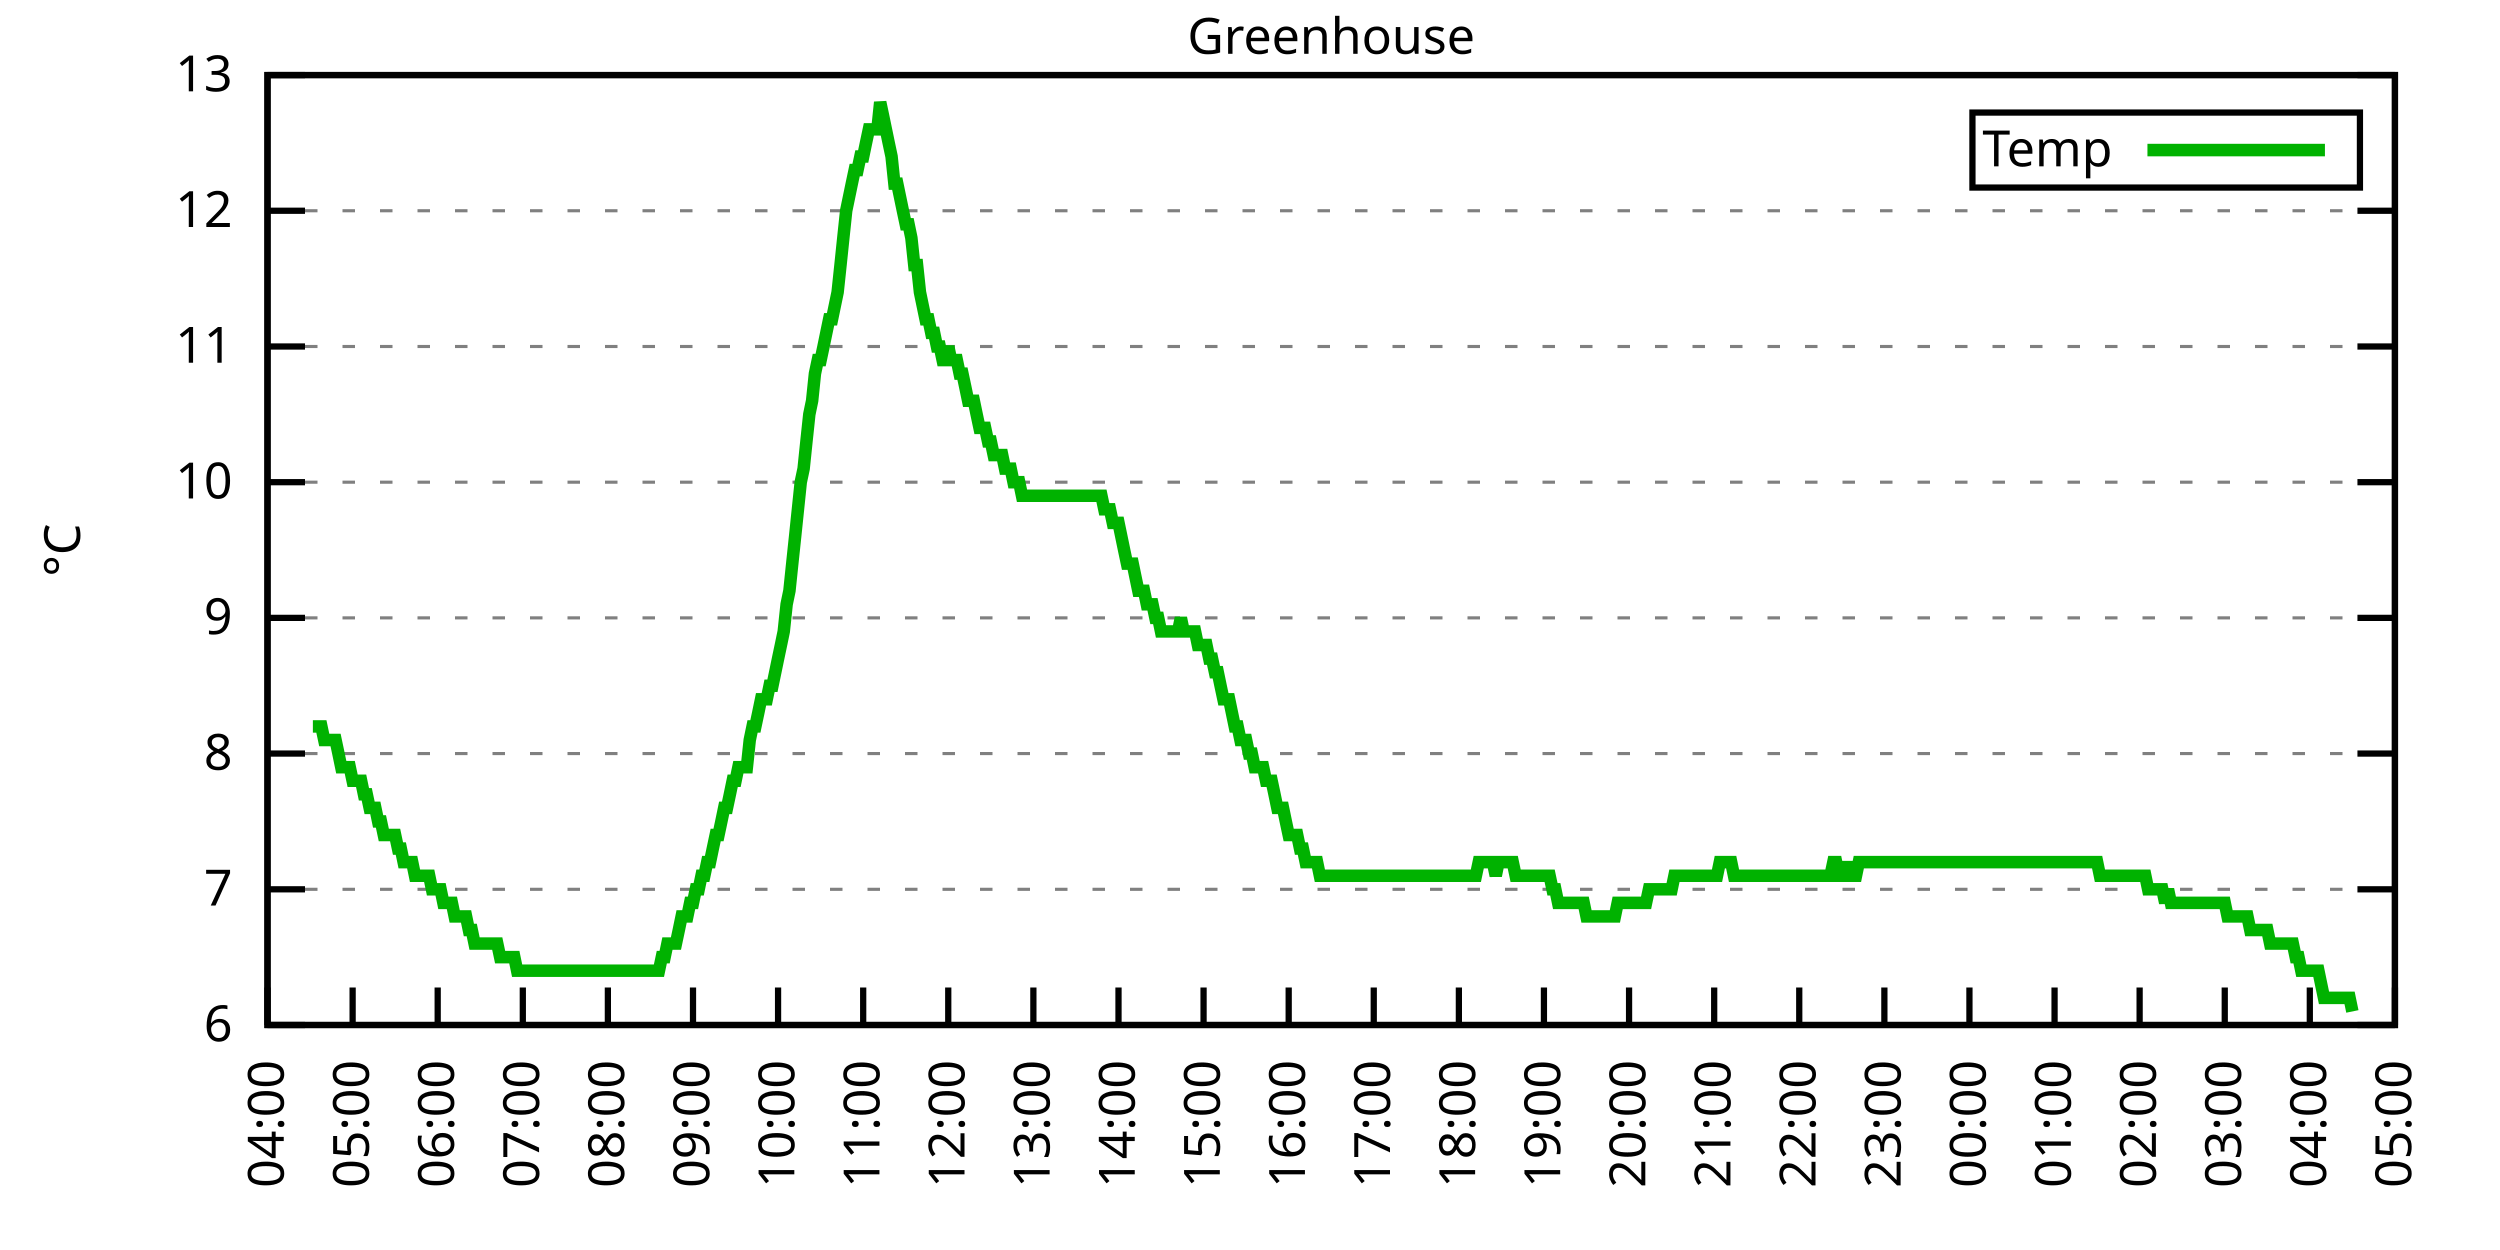
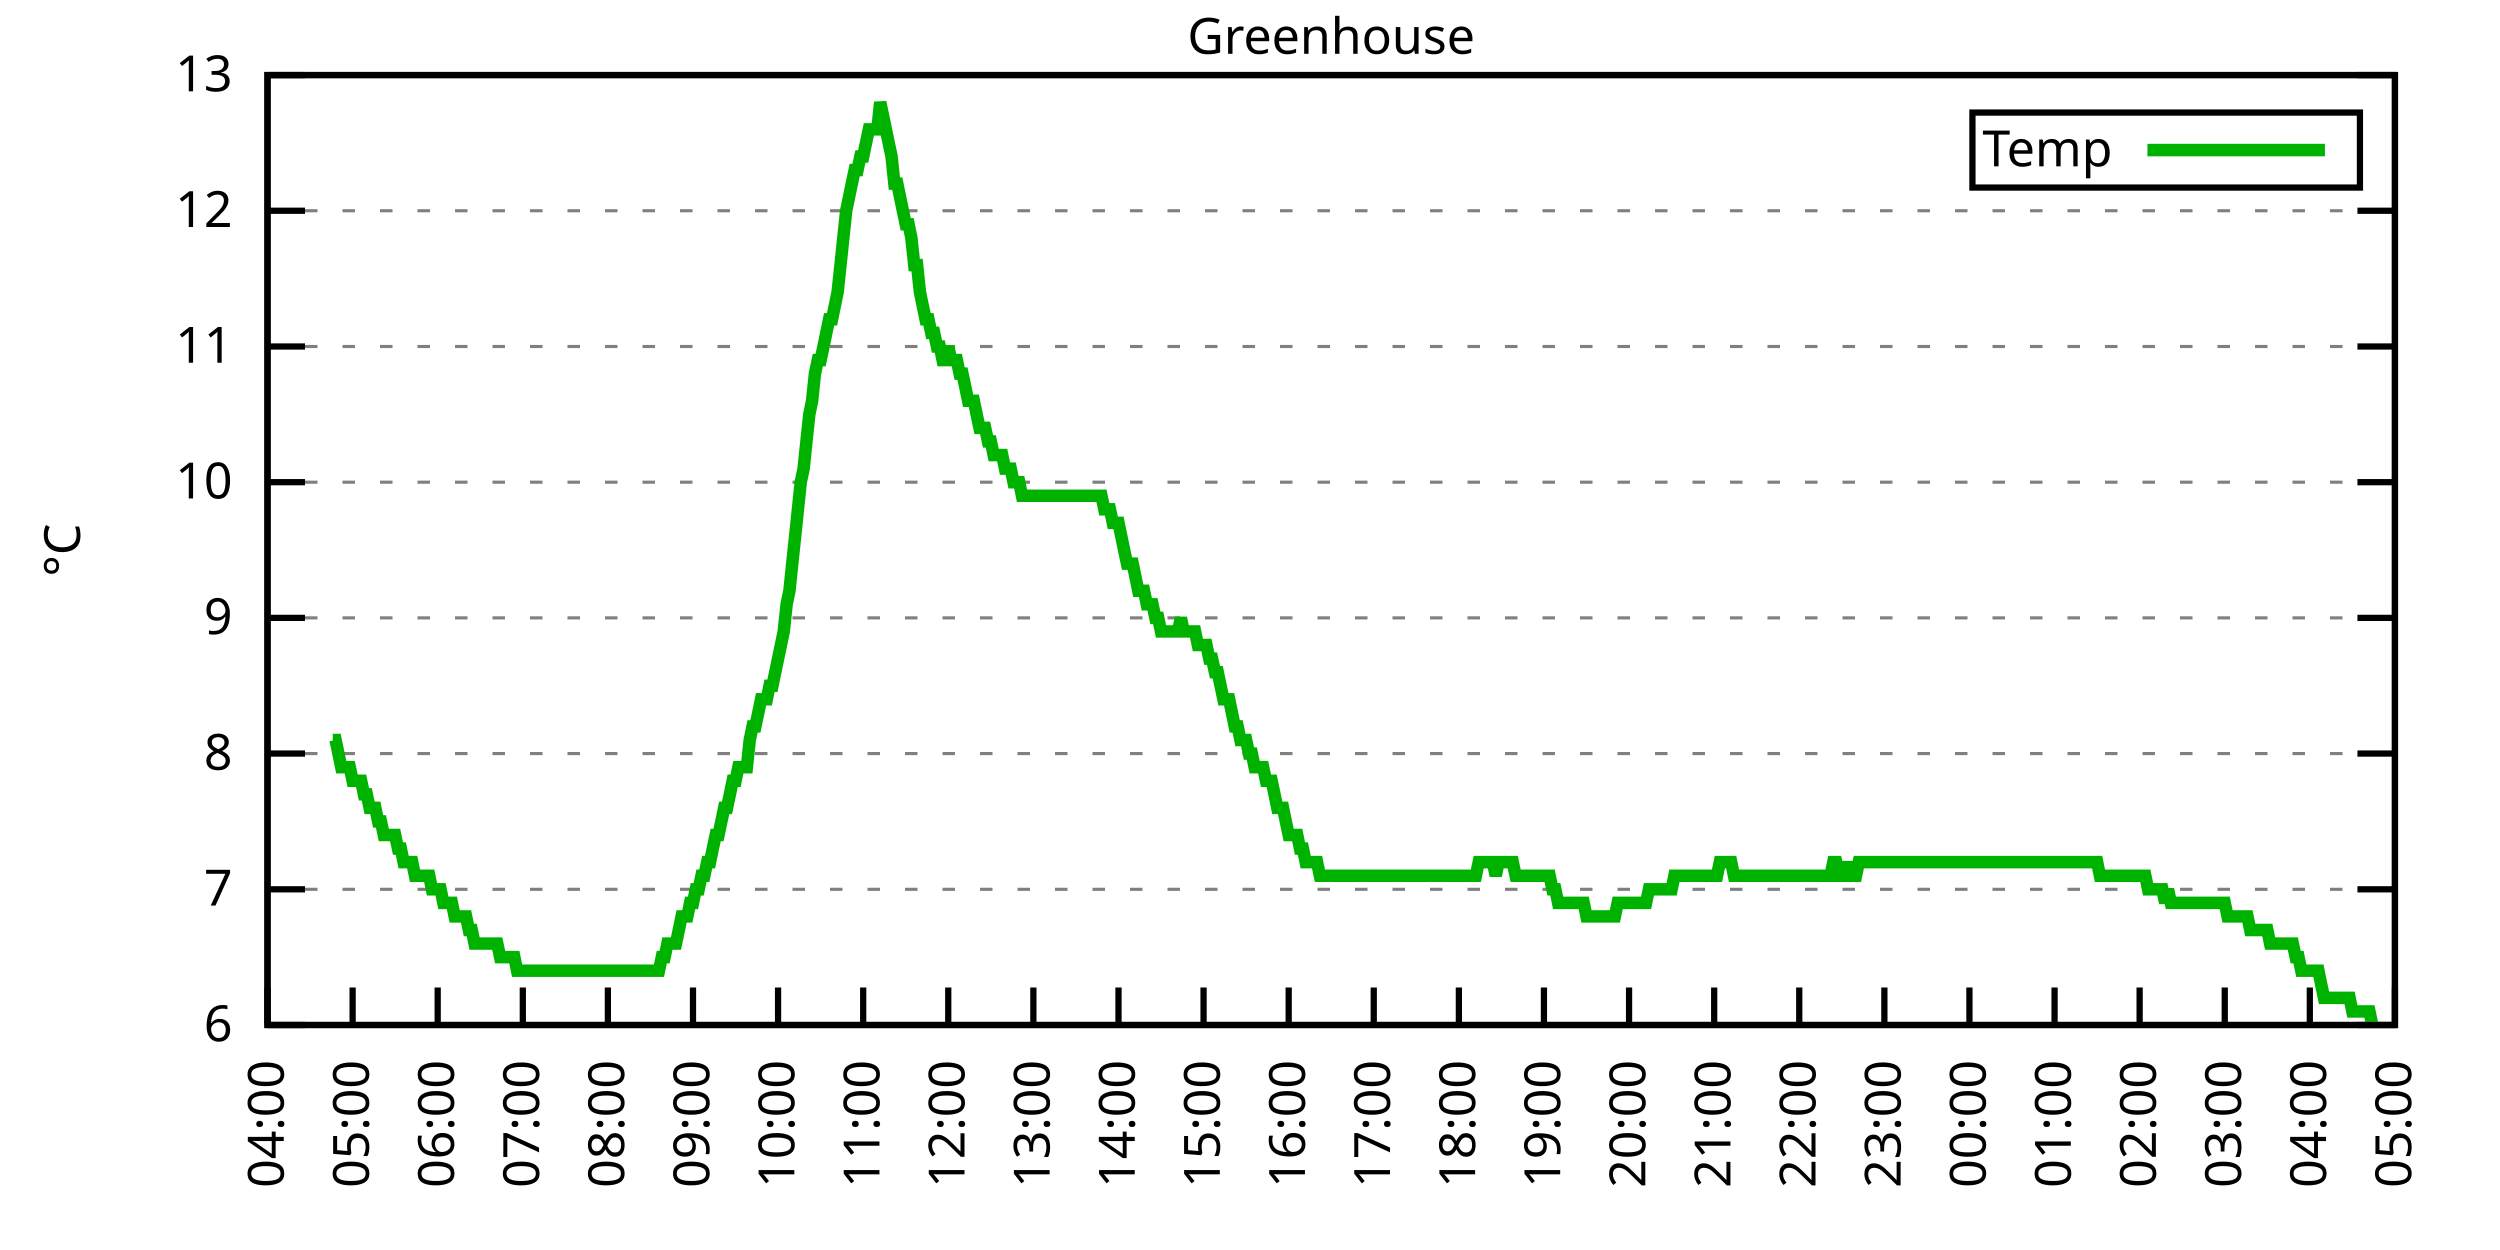
<svg xmlns="http://www.w3.org/2000/svg" xmlns:xlink="http://www.w3.org/1999/xlink" width="400" height="200" viewBox="0 0 400 200">
  <g id="gnuplot_canvas">
    <rect x="0" y="0" width="400" height="200" fill="none" />
    <defs>
      <circle id="gpDot" r="0.5" stroke-width="0.5" stroke="currentColor" />
      <path id="gpPt0" stroke-width="0.333" stroke="currentColor" d="M-1,0 h2 M0,-1 v2" />
      <path id="gpPt1" stroke-width="0.333" stroke="currentColor" d="M-1,-1 L1,1 M1,-1 L-1,1" />
      <path id="gpPt2" stroke-width="0.333" stroke="currentColor" d="M-1,0 L1,0 M0,-1 L0,1 M-1,-1 L1,1 M-1,1 L1,-1" />
      <rect id="gpPt3" stroke-width="0.333" stroke="currentColor" x="-1" y="-1" width="2" height="2" />
      <rect id="gpPt4" stroke-width="0.333" stroke="currentColor" fill="currentColor" x="-1" y="-1" width="2" height="2" />
      <circle id="gpPt5" stroke-width="0.333" stroke="currentColor" cx="0" cy="0" r="1" />
      <use xlink:href="#gpPt5" id="gpPt6" fill="currentColor" stroke="none" />
      <path id="gpPt7" stroke-width="0.333" stroke="currentColor" d="M0,-1.33 L-1.33,0.67 L1.33,0.67 z" />
      <use xlink:href="#gpPt7" id="gpPt8" fill="currentColor" stroke="none" />
      <use xlink:href="#gpPt7" id="gpPt9" stroke="currentColor" transform="rotate(180)" />
      <use xlink:href="#gpPt9" id="gpPt10" fill="currentColor" stroke="none" />
      <use xlink:href="#gpPt3" id="gpPt11" stroke="currentColor" transform="rotate(45)" />
      <use xlink:href="#gpPt11" id="gpPt12" fill="currentColor" stroke="none" />
      <path id="gpPt13" stroke-width="0.333" stroke="currentColor" d="M0,1.330 L1.265,0.411 L0.782,-1.067 L-0.782,-1.076 L-1.265,0.411 z" />
      <use xlink:href="#gpPt13" id="gpPt14" fill="currentColor" stroke="none" />
      <filter id="textbox" filterUnits="objectBoundingBox" x="0" y="0" height="1" width="1">
        <feFlood flood-color="white" flood-opacity="1" result="bgnd" />
        <feComposite in="SourceGraphic" in2="bgnd" operator="atop" />
      </filter>
      <filter id="greybox" filterUnits="objectBoundingBox" x="0" y="0" height="1" width="1">
        <feFlood flood-color="lightgrey" flood-opacity="1" result="grey" />
        <feComposite in="SourceGraphic" in2="grey" operator="atop" />
      </filter>
    </defs>
    <g fill="none" color="white" stroke="currentColor" stroke-width="1.00" stroke-linecap="butt" stroke-linejoin="miter">
</g>
    <g fill="none" color="black" stroke="currentColor" stroke-width="1.00" stroke-linecap="butt" stroke-linejoin="miter">
      <g stroke="none" shape-rendering="crispEdges">
        <polygon fill="rgb(255, 255, 255)" points="42.80,164.00 383.18,164.00 383.18,12.02 42.80,12.02 " />
      </g>
    </g>
    <g fill="none" color="black" stroke="currentColor" stroke-width="1.00" stroke-linecap="butt" stroke-linejoin="miter">
</g>
    <g fill="none" color="black" stroke="black" stroke-width="0.50" stroke-linecap="butt" stroke-linejoin="miter">
</g>
    <g fill="none" color="gray" stroke="currentColor" stroke-width="0.50" stroke-linecap="butt" stroke-linejoin="miter">
      <path stroke="gray" stroke-dasharray="2,4" class="gridline" d="M42.80,164.00 L383.19,164.00  " />
    </g>
    <g fill="none" color="gray" stroke="gray" stroke-width="1.00" stroke-linecap="butt" stroke-linejoin="miter">
</g>
    <g fill="none" color="black" stroke="currentColor" stroke-width="1.00" stroke-linecap="butt" stroke-linejoin="miter">
      <path stroke="black" d="M42.80,164.00 L48.80,164.00 M383.19,164.00 L377.19,164.00  " />
      <g transform="translate(37.20,166.60)" stroke="none" fill="black" font-family="Sans" font-size="8.00" text-anchor="end">
        <text>
          <tspan font-family="Sans"> 6</tspan>
        </text>
      </g>
    </g>
    <g fill="none" color="black" stroke="currentColor" stroke-width="1.00" stroke-linecap="butt" stroke-linejoin="miter">
</g>
    <g fill="none" color="black" stroke="black" stroke-width="0.50" stroke-linecap="butt" stroke-linejoin="miter">
</g>
    <g fill="none" color="gray" stroke="currentColor" stroke-width="0.50" stroke-linecap="butt" stroke-linejoin="miter">
      <path stroke="gray" stroke-dasharray="2,4" class="gridline" d="M42.80,142.29 L383.19,142.29  " />
    </g>
    <g fill="none" color="gray" stroke="gray" stroke-width="1.00" stroke-linecap="butt" stroke-linejoin="miter">
</g>
    <g fill="none" color="black" stroke="currentColor" stroke-width="1.00" stroke-linecap="butt" stroke-linejoin="miter">
      <path stroke="black" d="M42.80,142.29 L48.80,142.29 M383.19,142.29 L377.19,142.29  " />
      <g transform="translate(37.20,144.89)" stroke="none" fill="black" font-family="Sans" font-size="8.00" text-anchor="end">
        <text>
          <tspan font-family="Sans"> 7</tspan>
        </text>
      </g>
    </g>
    <g fill="none" color="black" stroke="currentColor" stroke-width="1.00" stroke-linecap="butt" stroke-linejoin="miter">
</g>
    <g fill="none" color="black" stroke="black" stroke-width="0.50" stroke-linecap="butt" stroke-linejoin="miter">
</g>
    <g fill="none" color="gray" stroke="currentColor" stroke-width="0.50" stroke-linecap="butt" stroke-linejoin="miter">
      <path stroke="gray" stroke-dasharray="2,4" class="gridline" d="M42.80,120.57 L383.19,120.57  " />
    </g>
    <g fill="none" color="gray" stroke="gray" stroke-width="1.00" stroke-linecap="butt" stroke-linejoin="miter">
</g>
    <g fill="none" color="black" stroke="currentColor" stroke-width="1.00" stroke-linecap="butt" stroke-linejoin="miter">
      <path stroke="black" d="M42.80,120.57 L48.80,120.57 M383.19,120.57 L377.19,120.57  " />
      <g transform="translate(37.20,123.17)" stroke="none" fill="black" font-family="Sans" font-size="8.00" text-anchor="end">
        <text>
          <tspan font-family="Sans"> 8</tspan>
        </text>
      </g>
    </g>
    <g fill="none" color="black" stroke="currentColor" stroke-width="1.00" stroke-linecap="butt" stroke-linejoin="miter">
</g>
    <g fill="none" color="black" stroke="black" stroke-width="0.50" stroke-linecap="butt" stroke-linejoin="miter">
</g>
    <g fill="none" color="gray" stroke="currentColor" stroke-width="0.50" stroke-linecap="butt" stroke-linejoin="miter">
      <path stroke="gray" stroke-dasharray="2,4" class="gridline" d="M42.80,98.86 L383.19,98.86  " />
    </g>
    <g fill="none" color="gray" stroke="gray" stroke-width="1.00" stroke-linecap="butt" stroke-linejoin="miter">
</g>
    <g fill="none" color="black" stroke="currentColor" stroke-width="1.00" stroke-linecap="butt" stroke-linejoin="miter">
      <path stroke="black" d="M42.80,98.86 L48.80,98.86 M383.19,98.86 L377.19,98.86  " />
      <g transform="translate(37.20,101.46)" stroke="none" fill="black" font-family="Sans" font-size="8.00" text-anchor="end">
        <text>
          <tspan font-family="Sans"> 9</tspan>
        </text>
      </g>
    </g>
    <g fill="none" color="black" stroke="currentColor" stroke-width="1.00" stroke-linecap="butt" stroke-linejoin="miter">
</g>
    <g fill="none" color="black" stroke="black" stroke-width="0.50" stroke-linecap="butt" stroke-linejoin="miter">
</g>
    <g fill="none" color="gray" stroke="currentColor" stroke-width="0.50" stroke-linecap="butt" stroke-linejoin="miter">
      <path stroke="gray" stroke-dasharray="2,4" class="gridline" d="M42.80,77.15 L383.19,77.15  " />
    </g>
    <g fill="none" color="gray" stroke="gray" stroke-width="1.00" stroke-linecap="butt" stroke-linejoin="miter">
</g>
    <g fill="none" color="black" stroke="currentColor" stroke-width="1.00" stroke-linecap="butt" stroke-linejoin="miter">
      <path stroke="black" d="M42.80,77.15 L48.80,77.15 M383.19,77.15 L377.19,77.15  " />
      <g transform="translate(37.20,79.75)" stroke="none" fill="black" font-family="Sans" font-size="8.00" text-anchor="end">
        <text>
          <tspan font-family="Sans"> 10</tspan>
        </text>
      </g>
    </g>
    <g fill="none" color="black" stroke="currentColor" stroke-width="1.00" stroke-linecap="butt" stroke-linejoin="miter">
</g>
    <g fill="none" color="black" stroke="black" stroke-width="0.50" stroke-linecap="butt" stroke-linejoin="miter">
</g>
    <g fill="none" color="gray" stroke="currentColor" stroke-width="0.50" stroke-linecap="butt" stroke-linejoin="miter">
      <path stroke="gray" stroke-dasharray="2,4" class="gridline" d="M42.80,55.44 L383.19,55.44  " />
    </g>
    <g fill="none" color="gray" stroke="gray" stroke-width="1.00" stroke-linecap="butt" stroke-linejoin="miter">
</g>
    <g fill="none" color="black" stroke="currentColor" stroke-width="1.00" stroke-linecap="butt" stroke-linejoin="miter">
      <path stroke="black" d="M42.80,55.44 L48.80,55.44 M383.19,55.44 L377.19,55.44  " />
      <g transform="translate(37.20,58.04)" stroke="none" fill="black" font-family="Sans" font-size="8.00" text-anchor="end">
        <text>
          <tspan font-family="Sans"> 11</tspan>
        </text>
      </g>
    </g>
    <g fill="none" color="black" stroke="currentColor" stroke-width="1.00" stroke-linecap="butt" stroke-linejoin="miter">
</g>
    <g fill="none" color="black" stroke="black" stroke-width="0.50" stroke-linecap="butt" stroke-linejoin="miter">
</g>
    <g fill="none" color="gray" stroke="currentColor" stroke-width="0.50" stroke-linecap="butt" stroke-linejoin="miter">
      <path stroke="gray" stroke-dasharray="2,4" class="gridline" d="M42.80,33.72 L383.19,33.72  " />
    </g>
    <g fill="none" color="gray" stroke="gray" stroke-width="1.00" stroke-linecap="butt" stroke-linejoin="miter">
</g>
    <g fill="none" color="black" stroke="currentColor" stroke-width="1.00" stroke-linecap="butt" stroke-linejoin="miter">
      <path stroke="black" d="M42.80,33.72 L48.80,33.72 M383.19,33.72 L377.19,33.72  " />
      <g transform="translate(37.20,36.32)" stroke="none" fill="black" font-family="Sans" font-size="8.00" text-anchor="end">
        <text>
          <tspan font-family="Sans"> 12</tspan>
        </text>
      </g>
    </g>
    <g fill="none" color="black" stroke="currentColor" stroke-width="1.00" stroke-linecap="butt" stroke-linejoin="miter">
</g>
    <g fill="none" color="black" stroke="black" stroke-width="0.50" stroke-linecap="butt" stroke-linejoin="miter">
</g>
    <g fill="none" color="gray" stroke="currentColor" stroke-width="0.50" stroke-linecap="butt" stroke-linejoin="miter">
      <path stroke="gray" stroke-dasharray="2,4" class="gridline" d="M42.80,12.01 L383.19,12.01  " />
    </g>
    <g fill="none" color="gray" stroke="gray" stroke-width="1.00" stroke-linecap="butt" stroke-linejoin="miter">
</g>
    <g fill="none" color="black" stroke="currentColor" stroke-width="1.00" stroke-linecap="butt" stroke-linejoin="miter">
      <path stroke="black" d="M42.80,12.01 L48.80,12.01 M383.19,12.01 L377.19,12.01  " />
      <g transform="translate(37.20,14.61)" stroke="none" fill="black" font-family="Sans" font-size="8.00" text-anchor="end">
        <text>
          <tspan font-family="Sans"> 13</tspan>
        </text>
      </g>
    </g>
    <g fill="none" color="black" stroke="currentColor" stroke-width="1.00" stroke-linecap="butt" stroke-linejoin="miter">
      <path stroke="black" d="M42.80,164.00 L42.80,158.00  " />
      <g transform="translate(45.40,169.60) rotate(270.00)" stroke="none" fill="black" font-family="Sans" font-size="8.00" text-anchor="end">
        <text>
          <tspan font-family="Sans">04:00</tspan>
        </text>
      </g>
    </g>
    <g fill="none" color="black" stroke="currentColor" stroke-width="1.00" stroke-linecap="butt" stroke-linejoin="miter">
      <path stroke="black" d="M56.42,164.00 L56.42,158.00  " />
      <g transform="translate(59.02,169.60) rotate(270.00)" stroke="none" fill="black" font-family="Sans" font-size="8.00" text-anchor="end">
        <text>
          <tspan font-family="Sans">05:00</tspan>
        </text>
      </g>
    </g>
    <g fill="none" color="black" stroke="currentColor" stroke-width="1.00" stroke-linecap="butt" stroke-linejoin="miter">
      <path stroke="black" d="M70.03,164.00 L70.03,158.00  " />
      <g transform="translate(72.63,169.60) rotate(270.00)" stroke="none" fill="black" font-family="Sans" font-size="8.00" text-anchor="end">
        <text>
          <tspan font-family="Sans">06:00</tspan>
        </text>
      </g>
    </g>
    <g fill="none" color="black" stroke="currentColor" stroke-width="1.00" stroke-linecap="butt" stroke-linejoin="miter">
      <path stroke="black" d="M83.65,164.00 L83.65,158.00  " />
      <g transform="translate(86.25,169.60) rotate(270.00)" stroke="none" fill="black" font-family="Sans" font-size="8.00" text-anchor="end">
        <text>
          <tspan font-family="Sans">07:00</tspan>
        </text>
      </g>
    </g>
    <g fill="none" color="black" stroke="currentColor" stroke-width="1.00" stroke-linecap="butt" stroke-linejoin="miter">
      <path stroke="black" d="M97.26,164.00 L97.26,158.00  " />
      <g transform="translate(99.86,169.60) rotate(270.00)" stroke="none" fill="black" font-family="Sans" font-size="8.00" text-anchor="end">
        <text>
          <tspan font-family="Sans">08:00</tspan>
        </text>
      </g>
    </g>
    <g fill="none" color="black" stroke="currentColor" stroke-width="1.00" stroke-linecap="butt" stroke-linejoin="miter">
      <path stroke="black" d="M110.88,164.00 L110.88,158.00  " />
      <g transform="translate(113.48,169.60) rotate(270.00)" stroke="none" fill="black" font-family="Sans" font-size="8.00" text-anchor="end">
        <text>
          <tspan font-family="Sans">09:00</tspan>
        </text>
      </g>
    </g>
    <g fill="none" color="black" stroke="currentColor" stroke-width="1.00" stroke-linecap="butt" stroke-linejoin="miter">
      <path stroke="black" d="M124.49,164.00 L124.49,158.00  " />
      <g transform="translate(127.09,169.60) rotate(270.00)" stroke="none" fill="black" font-family="Sans" font-size="8.00" text-anchor="end">
        <text>
          <tspan font-family="Sans">10:00</tspan>
        </text>
      </g>
    </g>
    <g fill="none" color="black" stroke="currentColor" stroke-width="1.00" stroke-linecap="butt" stroke-linejoin="miter">
      <path stroke="black" d="M138.11,164.00 L138.11,158.00  " />
      <g transform="translate(140.71,169.60) rotate(270.00)" stroke="none" fill="black" font-family="Sans" font-size="8.00" text-anchor="end">
        <text>
          <tspan font-family="Sans">11:00</tspan>
        </text>
      </g>
    </g>
    <g fill="none" color="black" stroke="currentColor" stroke-width="1.00" stroke-linecap="butt" stroke-linejoin="miter">
      <path stroke="black" d="M151.72,164.00 L151.72,158.00  " />
      <g transform="translate(154.32,169.60) rotate(270.00)" stroke="none" fill="black" font-family="Sans" font-size="8.00" text-anchor="end">
        <text>
          <tspan font-family="Sans">12:00</tspan>
        </text>
      </g>
    </g>
    <g fill="none" color="black" stroke="currentColor" stroke-width="1.00" stroke-linecap="butt" stroke-linejoin="miter">
      <path stroke="black" d="M165.34,164.00 L165.34,158.00  " />
      <g transform="translate(167.94,169.60) rotate(270.00)" stroke="none" fill="black" font-family="Sans" font-size="8.00" text-anchor="end">
        <text>
          <tspan font-family="Sans">13:00</tspan>
        </text>
      </g>
    </g>
    <g fill="none" color="black" stroke="currentColor" stroke-width="1.00" stroke-linecap="butt" stroke-linejoin="miter">
      <path stroke="black" d="M178.96,164.00 L178.96,158.00  " />
      <g transform="translate(181.56,169.60) rotate(270.00)" stroke="none" fill="black" font-family="Sans" font-size="8.00" text-anchor="end">
        <text>
          <tspan font-family="Sans">14:00</tspan>
        </text>
      </g>
    </g>
    <g fill="none" color="black" stroke="currentColor" stroke-width="1.00" stroke-linecap="butt" stroke-linejoin="miter">
      <path stroke="black" d="M192.57,164.00 L192.57,158.00  " />
      <g transform="translate(195.17,169.60) rotate(270.00)" stroke="none" fill="black" font-family="Sans" font-size="8.00" text-anchor="end">
        <text>
          <tspan font-family="Sans">15:00</tspan>
        </text>
      </g>
    </g>
    <g fill="none" color="black" stroke="currentColor" stroke-width="1.00" stroke-linecap="butt" stroke-linejoin="miter">
      <path stroke="black" d="M206.19,164.00 L206.19,158.00  " />
      <g transform="translate(208.79,169.60) rotate(270.00)" stroke="none" fill="black" font-family="Sans" font-size="8.00" text-anchor="end">
        <text>
          <tspan font-family="Sans">16:00</tspan>
        </text>
      </g>
    </g>
    <g fill="none" color="black" stroke="currentColor" stroke-width="1.00" stroke-linecap="butt" stroke-linejoin="miter">
      <path stroke="black" d="M219.80,164.00 L219.80,158.00  " />
      <g transform="translate(222.40,169.60) rotate(270.00)" stroke="none" fill="black" font-family="Sans" font-size="8.00" text-anchor="end">
        <text>
          <tspan font-family="Sans">17:00</tspan>
        </text>
      </g>
    </g>
    <g fill="none" color="black" stroke="currentColor" stroke-width="1.00" stroke-linecap="butt" stroke-linejoin="miter">
      <path stroke="black" d="M233.42,164.00 L233.42,158.00  " />
      <g transform="translate(236.02,169.60) rotate(270.00)" stroke="none" fill="black" font-family="Sans" font-size="8.00" text-anchor="end">
        <text>
          <tspan font-family="Sans">18:00</tspan>
        </text>
      </g>
    </g>
    <g fill="none" color="black" stroke="currentColor" stroke-width="1.00" stroke-linecap="butt" stroke-linejoin="miter">
      <path stroke="black" d="M247.03,164.00 L247.03,158.00  " />
      <g transform="translate(249.63,169.60) rotate(270.00)" stroke="none" fill="black" font-family="Sans" font-size="8.00" text-anchor="end">
        <text>
          <tspan font-family="Sans">19:00</tspan>
        </text>
      </g>
    </g>
    <g fill="none" color="black" stroke="currentColor" stroke-width="1.00" stroke-linecap="butt" stroke-linejoin="miter">
      <path stroke="black" d="M260.65,164.00 L260.65,158.00  " />
      <g transform="translate(263.25,169.60) rotate(270.00)" stroke="none" fill="black" font-family="Sans" font-size="8.00" text-anchor="end">
        <text>
          <tspan font-family="Sans">20:00</tspan>
        </text>
      </g>
    </g>
    <g fill="none" color="black" stroke="currentColor" stroke-width="1.00" stroke-linecap="butt" stroke-linejoin="miter">
      <path stroke="black" d="M274.27,164.00 L274.27,158.00  " />
      <g transform="translate(276.87,169.60) rotate(270.00)" stroke="none" fill="black" font-family="Sans" font-size="8.00" text-anchor="end">
        <text>
          <tspan font-family="Sans">21:00</tspan>
        </text>
      </g>
    </g>
    <g fill="none" color="black" stroke="currentColor" stroke-width="1.00" stroke-linecap="butt" stroke-linejoin="miter">
      <path stroke="black" d="M287.88,164.00 L287.88,158.00  " />
      <g transform="translate(290.48,169.60) rotate(270.00)" stroke="none" fill="black" font-family="Sans" font-size="8.00" text-anchor="end">
        <text>
          <tspan font-family="Sans">22:00</tspan>
        </text>
      </g>
    </g>
    <g fill="none" color="black" stroke="currentColor" stroke-width="1.00" stroke-linecap="butt" stroke-linejoin="miter">
      <path stroke="black" d="M301.50,164.00 L301.50,158.00  " />
      <g transform="translate(304.10,169.60) rotate(270.00)" stroke="none" fill="black" font-family="Sans" font-size="8.00" text-anchor="end">
        <text>
          <tspan font-family="Sans">23:00</tspan>
        </text>
      </g>
    </g>
    <g fill="none" color="black" stroke="currentColor" stroke-width="1.00" stroke-linecap="butt" stroke-linejoin="miter">
      <path stroke="black" d="M315.11,164.00 L315.11,158.00  " />
      <g transform="translate(317.71,169.60) rotate(270.00)" stroke="none" fill="black" font-family="Sans" font-size="8.00" text-anchor="end">
        <text>
          <tspan font-family="Sans">00:00</tspan>
        </text>
      </g>
    </g>
    <g fill="none" color="black" stroke="currentColor" stroke-width="1.00" stroke-linecap="butt" stroke-linejoin="miter">
      <path stroke="black" d="M328.73,164.00 L328.73,158.00  " />
      <g transform="translate(331.33,169.60) rotate(270.00)" stroke="none" fill="black" font-family="Sans" font-size="8.00" text-anchor="end">
        <text>
          <tspan font-family="Sans">01:00</tspan>
        </text>
      </g>
    </g>
    <g fill="none" color="black" stroke="currentColor" stroke-width="1.00" stroke-linecap="butt" stroke-linejoin="miter">
      <path stroke="black" d="M342.34,164.00 L342.34,158.00  " />
      <g transform="translate(344.94,169.60) rotate(270.00)" stroke="none" fill="black" font-family="Sans" font-size="8.00" text-anchor="end">
        <text>
          <tspan font-family="Sans">02:00</tspan>
        </text>
      </g>
    </g>
    <g fill="none" color="black" stroke="currentColor" stroke-width="1.00" stroke-linecap="butt" stroke-linejoin="miter">
      <path stroke="black" d="M355.96,164.00 L355.96,158.00  " />
      <g transform="translate(358.56,169.60) rotate(270.00)" stroke="none" fill="black" font-family="Sans" font-size="8.00" text-anchor="end">
        <text>
          <tspan font-family="Sans">03:00</tspan>
        </text>
      </g>
    </g>
    <g fill="none" color="black" stroke="currentColor" stroke-width="1.00" stroke-linecap="butt" stroke-linejoin="miter">
      <path stroke="black" d="M369.57,164.00 L369.57,158.00  " />
      <g transform="translate(372.17,169.60) rotate(270.00)" stroke="none" fill="black" font-family="Sans" font-size="8.00" text-anchor="end">
        <text>
          <tspan font-family="Sans">04:00</tspan>
        </text>
      </g>
    </g>
    <g fill="none" color="black" stroke="currentColor" stroke-width="1.00" stroke-linecap="butt" stroke-linejoin="miter">
      <path stroke="black" d="M383.19,164.00 L383.19,158.00  " />
      <g transform="translate(385.79,169.60) rotate(270.00)" stroke="none" fill="black" font-family="Sans" font-size="8.00" text-anchor="end">
        <text>
          <tspan font-family="Sans">05:00</tspan>
        </text>
      </g>
    </g>
    <g fill="none" color="black" stroke="currentColor" stroke-width="1.00" stroke-linecap="butt" stroke-linejoin="miter">
</g>
    <g fill="none" color="black" stroke="currentColor" stroke-width="1.00" stroke-linecap="butt" stroke-linejoin="miter">
      <path stroke="black" d="M42.80,12.01 L42.80,164.00 L383.19,164.00 L383.19,12.01 L42.80,12.01 Z  " />
    </g>
    <g fill="none" color="black" stroke="currentColor" stroke-width="1.00" stroke-linecap="butt" stroke-linejoin="miter">
</g>
    <g fill="none" color="black" stroke="currentColor" stroke-width="1.00" stroke-linecap="butt" stroke-linejoin="miter">
      <path stroke="black" d="M315.59,30.01 L315.59,18.01 L377.59,18.01 L377.59,30.01 L315.59,30.01 Z  " />
    </g>
    <g id="Greenhouse_plot_1">
      <g fill="none" color="white" stroke="black" stroke-width="2.00" stroke-linecap="butt" stroke-linejoin="miter">
</g>
      <g fill="none" color="black" stroke="currentColor" stroke-width="2.00" stroke-linecap="butt" stroke-linejoin="miter">
        <g transform="translate(337.99,26.61)" stroke="none" fill="black" font-family="Sans" font-size="8.00" text-anchor="end">
          <text>
            <tspan font-family="Sans">Temp</tspan>
          </text>
        </g>
      </g>
      <g fill="none" color="black" stroke="currentColor" stroke-width="2.00" stroke-linecap="butt" stroke-linejoin="miter">
-         <path stroke="rgb(  0, 178,   0)" d="M343.59,24.01 L371.99,24.01 M50.06,116.23 L50.52,116.23 L50.97,116.23 L51.42,116.23 L51.88,118.40 L52.33,118.40   L52.78,118.40 L53.24,118.40 L53.69,118.40 L54.15,120.57 L54.60,122.75 L55.05,122.75 L55.51,122.75 L55.96,122.75   L56.42,124.92 L56.87,124.92 L57.32,124.92 L57.78,124.92 L58.23,127.09 L58.68,127.09 L59.14,129.26 L59.59,129.26   L60.05,129.26 L60.50,131.43 L60.95,131.43 L61.41,133.60 L61.86,133.60 L62.32,133.60 L62.77,133.60 L63.22,133.60   L63.68,135.77 L64.13,135.77 L64.58,137.94 L65.04,137.94 L65.49,137.94 L65.95,137.94 L66.40,140.12 L66.85,140.12   L67.31,140.12 L67.76,140.12 L68.22,140.12 L68.67,140.12 L69.12,142.29 L69.58,142.29 L70.03,142.29 L70.49,142.29   L70.94,144.46 L71.39,144.46 L71.85,144.46 L72.30,144.46 L72.75,146.63 L73.21,146.63 L73.66,146.63 L74.12,146.63   L74.57,146.63 L75.02,148.80 L75.48,148.80 L75.93,150.97 L76.39,150.97 L76.84,150.97 L77.29,150.97 L77.75,150.97   L78.20,150.97 L78.65,150.97 L79.11,150.97 L79.56,150.97 L80.02,153.14 L80.47,153.14 L80.92,153.14 L81.38,153.14   L81.83,153.14 L82.29,153.14 L82.74,155.31 L83.19,155.31 L83.65,155.31 L84.10,155.31 L84.55,155.31 L85.01,155.31   L85.46,155.31 L85.92,155.31 L86.37,155.31 L86.82,155.31 L87.28,155.31 L87.73,155.31 L88.19,155.31 L88.64,155.31   L89.09,155.31 L89.55,155.31 L90.00,155.31 L90.45,155.31 L90.91,155.31 L91.36,155.31 L91.82,155.31 L92.27,155.31   L92.72,155.31 L93.18,155.31 L93.63,155.31 L94.09,155.31 L94.54,155.31 L94.99,155.31 L95.45,155.31 L95.90,155.31   L96.35,155.31 L96.81,155.31 L97.26,155.31 L97.72,155.31 L98.17,155.31 L98.62,155.31 L99.08,155.31 L99.53,155.31   L99.99,155.31 L100.44,155.31 L100.89,155.31 L101.35,155.31 L101.80,155.31 L102.25,155.31 L102.71,155.31 L103.16,155.31   L103.62,155.31 L104.07,155.31 L104.52,155.31 L104.98,155.31 L105.43,155.31 L105.89,153.14 L106.34,153.14 L106.79,150.97   L107.25,150.97 L107.70,150.97 L108.15,150.97 L108.61,148.80 L109.06,146.63 L109.52,146.63 L109.97,146.63 L110.42,144.46   L110.88,144.46 L111.33,142.29 L111.79,142.29 L112.24,140.12 L112.69,140.12 L113.15,137.94 L113.60,137.94 L114.05,135.77   L114.51,133.60 L114.96,133.60 L115.42,131.43 L115.87,129.26 L116.32,129.26 L116.78,127.09 L117.23,124.92 L117.69,124.92   L118.14,122.75 L118.59,122.75 L119.05,122.75 L119.50,122.75 L119.96,118.40 L120.41,116.23 L120.86,116.23 L121.32,114.06   L121.77,111.89 L122.22,111.89 L122.68,111.89 L123.13,109.72 L123.59,109.72 L124.04,107.55 L124.49,105.38 L124.95,103.20   L125.40,101.03 L125.86,96.69 L126.31,94.52 L126.76,90.18 L127.22,85.83 L127.67,81.49 L128.12,77.15 L128.58,74.98   L129.03,70.63 L129.49,66.29 L129.94,64.12 L130.39,59.78 L130.85,57.61 L131.30,57.61 L131.76,55.44 L132.21,53.26   L132.66,51.09 L133.12,51.09 L133.57,48.92 L134.02,46.75 L134.48,42.41 L134.93,38.07 L135.39,33.72 L135.84,31.55   L136.29,29.38 L136.75,27.21 L137.20,27.21 L137.66,25.04 L138.11,25.04 L138.56,22.87 L139.02,20.70 L139.47,20.70   L139.92,20.70 L140.38,20.70 L140.83,16.35 L141.29,18.52 L141.74,20.70 L142.19,22.87 L142.65,25.04 L143.10,29.38   L143.56,29.38 L144.01,31.55 L144.46,33.72 L144.92,35.89 L145.37,35.89 L145.82,38.07 L146.28,42.41 L146.73,42.41   L147.19,46.75 L147.64,48.92 L148.09,51.09 L148.55,51.09 L149.00,53.26 L149.46,53.26 L149.91,55.44 L150.36,55.44   L150.82,57.61 L151.27,57.61 L151.72,55.44 L152.18,57.61 L152.63,57.61 L153.09,57.61 L153.54,59.78 L153.99,59.78   L154.45,61.95 L154.90,64.12 L155.36,64.12 L155.81,64.12 L156.26,66.29 L156.72,68.46 L157.17,68.46 L157.62,68.46   L158.08,70.63 L158.53,70.63 L158.99,72.81 L159.44,72.81 L159.89,72.81 L160.35,72.81 L160.80,74.98 L161.26,74.98   L161.71,74.98 L162.16,77.15 L162.62,77.15 L163.07,77.15 L163.52,79.32 L163.98,79.32 L164.43,79.32 L164.89,79.32   L165.34,79.32 L165.79,79.32 L166.25,79.32 L166.70,79.32 L167.16,79.32 L167.61,79.32 L168.06,79.32 L168.52,79.32   L168.97,79.32 L169.43,79.32 L169.88,79.32 L170.33,79.32 L170.79,79.32 L171.24,79.32 L171.69,79.32 L172.15,79.32   L172.60,79.32 L173.06,79.32 L173.51,79.32 L173.96,79.32 L174.42,79.32 L174.87,79.32 L175.33,79.32 L175.78,79.32   L176.23,79.32 L176.69,81.49 L177.14,81.49 L177.59,81.49 L178.05,83.66 L178.50,83.66 L178.96,83.66 L179.41,85.83   L179.86,88.00 L180.32,90.18 L180.77,90.18 L181.23,90.18 L181.68,92.35 L182.13,94.52 L182.59,94.52 L183.04,94.52   L183.49,96.69 L183.95,96.69 L184.40,96.69 L184.86,98.86 L185.31,98.86 L185.76,101.03 L186.22,101.03 L186.67,101.03   L187.13,101.03 L187.58,101.03 L188.03,101.03 L188.49,101.03 L188.94,98.86 L189.39,101.03 L189.85,101.03 L190.30,101.03   L190.76,101.03 L191.21,101.03 L191.66,103.20 L192.12,103.20 L192.57,103.20 L193.03,103.20 L193.48,105.38 L193.93,105.38   L194.39,107.55 L194.84,107.55 L195.29,109.72 L195.75,111.89 L196.20,111.89 L196.66,111.89 L197.11,114.06 L197.56,116.23   L198.02,116.23 L198.47,118.40 L198.93,118.40 L199.38,118.40 L199.83,120.57 L200.29,120.57 L200.74,122.75 L201.19,122.75   L201.65,122.75 L202.10,122.75 L202.56,124.92 L203.01,124.92 L203.46,124.92 L203.92,127.09 L204.37,129.26 L204.83,129.26   L205.28,129.26 L205.73,131.43 L206.19,133.60 L206.64,133.60 L207.09,133.60 L207.55,133.60 L208.00,135.77 L208.46,135.77   L208.91,137.94 L209.36,137.94 L209.82,137.94 L210.27,137.94 L210.73,137.94 L211.18,140.12 L211.63,140.12 L212.09,140.12   L212.54,140.12 L213.00,140.12 L213.45,140.12 L213.90,140.12 L214.36,140.12 L214.81,140.12 L215.26,140.12 L215.72,140.12   L216.17,140.12 L216.63,140.12 L217.08,140.12 L217.53,140.12 L217.99,140.12 L218.44,140.12 L218.90,140.12 L219.35,140.12   L219.80,140.12 L220.26,140.12 L220.71,140.12 L221.16,140.12 L221.62,140.12 L222.07,140.12 L222.53,140.12 L222.98,140.12   L223.43,140.12 L223.89,140.12 L224.34,140.12 L224.80,140.12 L225.25,140.12 L225.70,140.12 L226.16,140.12 L226.61,140.12   L227.06,140.12 L227.52,140.12 L227.97,140.12 L228.43,140.12 L228.88,140.12 L229.33,140.12 L229.79,140.12 L230.24,140.12   L230.70,140.12 L231.15,140.12 L231.60,140.12 L232.06,140.12 L232.51,140.12 L232.96,140.12 L233.42,140.12 L233.87,140.12   L234.33,140.12 L234.78,140.12 L235.23,140.12 L235.69,140.12 L236.14,140.12 L236.60,137.94 L237.05,137.94 L237.50,137.94   L237.96,137.94 L238.41,137.94 L238.86,137.94 L239.32,140.12 L239.77,137.94 L240.23,137.94 L240.68,137.94 L241.13,137.94   L241.59,137.94 L242.04,137.94 L242.50,140.12 L242.95,140.12 L243.40,140.12 L243.86,140.12 L244.31,140.12 L244.76,140.12   L245.22,140.12 L245.67,140.12 L246.13,140.12 L246.58,140.12 L247.03,140.12 L247.49,140.12 L247.94,140.12 L248.40,142.29   L248.85,142.29 L249.30,144.46 L249.76,144.46 L250.21,144.46 L250.66,144.46 L251.12,144.46 L251.57,144.46 L252.03,144.46   L252.48,144.46 L252.93,144.46 L253.39,144.46 L253.84,146.63 L254.30,146.63 L254.75,146.63 L255.20,146.63 L255.66,146.63   L256.11,146.63 L256.56,146.63 L257.02,146.63 L257.47,146.63 L257.93,146.63 L258.38,146.63 L258.83,144.46 L259.29,144.46   L259.74,144.46 L260.20,144.46 L260.65,144.46 L261.10,144.46 L261.56,144.46 L262.01,144.46 L262.47,144.46 L262.92,144.46   L263.37,144.46 L263.83,142.29 L264.28,142.29 L264.73,142.29 L265.19,142.29 L265.64,142.29 L266.10,142.29 L266.55,142.29   L267.00,142.29 L267.46,142.29 L267.91,140.12 L268.37,140.12 L268.82,140.12 L269.27,140.12 L269.73,140.12 L270.18,140.12   L270.63,140.12 L271.09,140.12 L271.54,140.12 L272.00,140.12 L272.45,140.12 L272.90,140.12 L273.36,140.12 L273.81,140.12   L274.27,140.12 L274.72,140.12 L275.17,137.94 L275.63,137.94 L276.08,137.94 L276.53,137.94 L276.99,137.94 L277.44,140.12   L277.90,140.12 L278.35,140.12 L278.80,140.12 L279.26,140.12 L279.71,140.12 L280.17,140.12 L280.62,140.12 L281.07,140.12   L281.53,140.12 L281.98,140.12 L282.43,140.12 L282.89,140.12 L283.34,140.12 L283.80,140.12 L284.25,140.12 L284.70,140.12   L285.16,140.12 L285.61,140.12 L286.07,140.12 L286.52,140.12 L286.97,140.12 L287.43,140.12 L287.88,140.12 L288.33,140.12   L288.79,140.12 L289.24,140.12 L289.70,140.12 L290.15,140.12 L290.60,140.12 L291.06,140.12 L291.51,140.12 L291.97,140.12   L292.42,140.12 L292.87,140.12 L293.33,137.94 L293.78,137.94 L294.23,140.12 L294.69,140.12 L295.14,140.12 L295.60,137.94   L296.05,140.12 L296.50,140.12 L296.96,140.12 L297.41,137.94 L297.87,137.94 L298.32,137.94 L298.77,137.94 L299.23,137.94   L299.68,137.94 L300.13,137.94 L300.59,137.94 L301.04,137.94 L301.50,137.94 L301.95,137.94 L302.40,137.94 L302.86,137.94   L303.31,137.94 L303.77,137.94 L304.22,137.94 L304.67,137.94 L305.13,137.94 L305.58,137.94 L306.03,137.94 L306.49,137.94   L306.94,137.94 L307.40,137.94 L307.85,137.94 L308.30,137.94 L308.76,137.94 L309.21,137.94 L309.67,137.94 L310.12,137.94   L310.57,137.94 L311.03,137.94 L311.48,137.94 L311.94,137.94 L312.39,137.94 L312.84,137.94 L313.30,137.94 L313.75,137.94   L314.20,137.94 L314.66,137.94 L315.11,137.94 L315.57,137.94 L316.02,137.94 L316.47,137.94 L316.93,137.94 L317.38,137.94   L317.84,137.94 L318.29,137.94 L318.74,137.94 L319.20,137.94 L319.65,137.94 L320.10,137.94 L320.56,137.94 L321.01,137.94   L321.47,137.94 L321.92,137.94 L322.37,137.94 L322.83,137.94 L323.28,137.94 L323.74,137.94 L324.19,137.94 L324.64,137.94   L325.10,137.94 L325.55,137.94 L326.00,137.94 L326.46,137.94 L326.91,137.94 L327.37,137.94 L327.82,137.94 L328.27,137.94   L328.73,137.94 L329.18,137.94 L329.64,137.94 L330.09,137.94 L330.54,137.94 L331.00,137.94 L331.45,137.94 L331.90,137.94   L332.36,137.94 L332.81,137.94 L333.27,137.94 L333.72,137.94 L334.17,137.94 L334.63,137.94 L335.08,137.94 L335.54,137.94   L335.99,140.12 L336.44,140.12 L336.90,140.12 L337.35,140.12 L337.80,140.12 L338.26,140.12 L338.71,140.12 L339.17,140.12   L339.62,140.12 L340.07,140.12 L340.53,140.12 L340.98,140.12 L341.44,140.12 L341.89,140.12 L342.34,140.12 L342.80,140.12   L343.25,140.12 L343.70,142.29 L344.16,142.29 L344.61,142.29 L345.07,142.29 L345.52,142.29 L345.97,142.29 L346.43,144.46   L346.88,142.29 L347.34,144.46 L347.79,144.46 L348.24,144.46 L348.70,144.46 L349.15,144.46 L349.60,144.46 L350.06,144.46   L350.51,144.46 L350.97,144.46 L351.42,144.46 L351.87,144.46 L352.33,144.46 L352.78,144.46 L353.24,144.46 L353.69,144.46   L354.14,144.46 L354.60,144.46 L355.05,144.46 L355.50,144.46 L355.96,144.46 L356.41,146.63 L356.87,146.63 L357.32,146.63   L357.77,146.63 L358.23,146.63 L358.68,146.63 L359.14,146.63 L359.59,146.63 L360.04,148.80 L360.50,148.80 L360.95,148.80   L361.41,148.80 L361.86,148.80 L362.31,148.80 L362.77,148.80 L363.22,150.97 L363.67,150.97 L364.13,150.97 L364.58,150.97   L365.04,150.97 L365.49,150.97 L365.94,150.97 L366.40,150.97 L366.85,150.97 L367.31,153.14 L367.76,153.14 L368.21,155.31   L368.67,155.31 L369.12,155.31 L369.57,155.31 L370.03,155.31 L370.48,155.31 L370.94,155.31 L371.39,157.49 L371.84,159.66   L372.30,159.66 L372.75,159.66 L373.21,159.66 L373.66,159.66 L374.11,159.66 L374.57,159.66 L375.02,159.66 L375.47,159.66   L375.93,159.66 L376.38,161.83  " />
+         <path stroke="rgb(  0, 178,   0)" d="M343.59,24.01 L371.99,24.01 M53.24,118.40 L53.69,118.40 L54.15,120.57 L54.60,122.75 L55.05,122.75 L55.51,122.75   L55.96,122.75 L56.42,124.92 L56.87,124.92 L57.32,124.92 L57.78,124.92 L58.23,127.09 L58.68,127.09 L59.14,129.26   L59.59,129.26 L60.05,129.26 L60.50,131.43 L60.95,131.43 L61.41,133.60 L61.86,133.60 L62.32,133.60 L62.77,133.60   L63.22,133.60 L63.68,135.77 L64.13,135.77 L64.58,137.94 L65.04,137.94 L65.49,137.94 L65.95,137.94 L66.40,140.12   L66.85,140.12 L67.31,140.12 L67.76,140.12 L68.22,140.12 L68.67,140.12 L69.12,142.29 L69.58,142.29 L70.03,142.29   L70.49,142.29 L70.94,144.46 L71.39,144.46 L71.85,144.46 L72.30,144.46 L72.75,146.63 L73.21,146.63 L73.66,146.63   L74.12,146.63 L74.57,146.63 L75.02,148.80 L75.48,148.80 L75.93,150.97 L76.39,150.97 L76.84,150.97 L77.29,150.97   L77.75,150.97 L78.20,150.97 L78.65,150.97 L79.11,150.97 L79.56,150.97 L80.02,153.14 L80.47,153.14 L80.92,153.14   L81.38,153.14 L81.83,153.14 L82.29,153.14 L82.74,155.31 L83.19,155.31 L83.65,155.31 L84.10,155.31 L84.55,155.31   L85.01,155.31 L85.46,155.31 L85.92,155.31 L86.37,155.31 L86.82,155.31 L87.28,155.31 L87.73,155.31 L88.19,155.31   L88.64,155.31 L89.09,155.31 L89.55,155.31 L90.00,155.31 L90.45,155.31 L90.91,155.31 L91.36,155.31 L91.82,155.31   L92.27,155.31 L92.72,155.31 L93.18,155.31 L93.63,155.31 L94.09,155.31 L94.54,155.31 L94.99,155.31 L95.45,155.31   L95.90,155.31 L96.35,155.31 L96.81,155.31 L97.26,155.31 L97.72,155.31 L98.17,155.31 L98.62,155.31 L99.08,155.31   L99.53,155.31 L99.99,155.31 L100.44,155.31 L100.89,155.31 L101.35,155.31 L101.80,155.31 L102.25,155.31 L102.71,155.31   L103.16,155.31 L103.62,155.31 L104.07,155.31 L104.52,155.31 L104.98,155.31 L105.43,155.31 L105.89,153.14 L106.34,153.14   L106.79,150.97 L107.25,150.97 L107.70,150.97 L108.15,150.97 L108.61,148.80 L109.06,146.63 L109.52,146.63 L109.97,146.63   L110.42,144.46 L110.88,144.46 L111.33,142.29 L111.79,142.29 L112.24,140.12 L112.69,140.12 L113.15,137.94 L113.60,137.94   L114.05,135.77 L114.51,133.60 L114.96,133.60 L115.42,131.43 L115.87,129.26 L116.32,129.26 L116.78,127.09 L117.23,124.92   L117.69,124.92 L118.14,122.75 L118.59,122.75 L119.05,122.75 L119.50,122.75 L119.96,118.40 L120.41,116.23 L120.86,116.23   L121.32,114.06 L121.77,111.89 L122.22,111.89 L122.68,111.89 L123.13,109.72 L123.59,109.72 L124.04,107.55 L124.49,105.38   L124.95,103.20 L125.40,101.03 L125.86,96.69 L126.31,94.52 L126.76,90.18 L127.22,85.83 L127.67,81.49 L128.12,77.15   L128.58,74.98 L129.03,70.63 L129.49,66.29 L129.94,64.12 L130.39,59.78 L130.85,57.61 L131.30,57.61 L131.76,55.44   L132.21,53.26 L132.66,51.09 L133.12,51.09 L133.57,48.92 L134.02,46.75 L134.48,42.41 L134.93,38.07 L135.39,33.72   L135.84,31.55 L136.29,29.38 L136.75,27.21 L137.20,27.21 L137.66,25.04 L138.11,25.04 L138.56,22.87 L139.02,20.70   L139.47,20.70 L139.92,20.70 L140.38,20.70 L140.83,16.35 L141.29,18.52 L141.74,20.70 L142.19,22.87 L142.65,25.04   L143.10,29.38 L143.56,29.38 L144.01,31.55 L144.46,33.72 L144.92,35.89 L145.37,35.89 L145.82,38.07 L146.28,42.41   L146.73,42.41 L147.19,46.75 L147.64,48.92 L148.09,51.09 L148.55,51.09 L149.00,53.26 L149.46,53.26 L149.91,55.44   L150.36,55.44 L150.82,57.61 L151.27,57.61 L151.72,55.44 L152.18,57.61 L152.63,57.61 L153.09,57.61 L153.54,59.78   L153.99,59.78 L154.45,61.95 L154.90,64.12 L155.36,64.12 L155.81,64.12 L156.26,66.29 L156.72,68.46 L157.17,68.46   L157.62,68.46 L158.08,70.63 L158.53,70.63 L158.99,72.81 L159.44,72.81 L159.89,72.81 L160.35,72.81 L160.80,74.98   L161.26,74.98 L161.71,74.98 L162.16,77.15 L162.62,77.15 L163.07,77.15 L163.52,79.32 L163.98,79.32 L164.43,79.32   L164.89,79.32 L165.34,79.32 L165.79,79.32 L166.25,79.32 L166.70,79.32 L167.16,79.32 L167.61,79.32 L168.06,79.32   L168.52,79.32 L168.97,79.32 L169.43,79.32 L169.88,79.32 L170.33,79.32 L170.79,79.32 L171.24,79.32 L171.69,79.32   L172.15,79.32 L172.60,79.32 L173.06,79.32 L173.51,79.32 L173.96,79.32 L174.42,79.32 L174.87,79.32 L175.33,79.32   L175.78,79.32 L176.23,79.32 L176.69,81.49 L177.14,81.49 L177.59,81.49 L178.05,83.66 L178.50,83.66 L178.96,83.66   L179.41,85.83 L179.86,88.00 L180.32,90.18 L180.77,90.18 L181.23,90.18 L181.68,92.35 L182.13,94.52 L182.59,94.52   L183.04,94.52 L183.49,96.69 L183.95,96.69 L184.40,96.69 L184.86,98.86 L185.31,98.86 L185.76,101.03 L186.22,101.03   L186.67,101.03 L187.13,101.03 L187.58,101.03 L188.03,101.03 L188.49,101.03 L188.94,98.86 L189.39,101.03 L189.85,101.03   L190.30,101.03 L190.76,101.03 L191.21,101.03 L191.66,103.20 L192.12,103.20 L192.57,103.20 L193.03,103.20 L193.48,105.38   L193.93,105.38 L194.39,107.55 L194.84,107.55 L195.29,109.72 L195.75,111.89 L196.20,111.89 L196.66,111.89 L197.11,114.06   L197.56,116.23 L198.02,116.23 L198.47,118.40 L198.93,118.40 L199.38,118.40 L199.83,120.57 L200.29,120.57 L200.74,122.75   L201.19,122.75 L201.65,122.75 L202.10,122.75 L202.56,124.92 L203.01,124.92 L203.46,124.92 L203.92,127.09 L204.37,129.26   L204.83,129.26 L205.28,129.26 L205.73,131.43 L206.19,133.60 L206.64,133.60 L207.09,133.60 L207.55,133.60 L208.00,135.77   L208.46,135.77 L208.91,137.94 L209.36,137.94 L209.82,137.94 L210.27,137.94 L210.73,137.94 L211.18,140.12 L211.63,140.12   L212.09,140.12 L212.54,140.12 L213.00,140.12 L213.45,140.12 L213.90,140.12 L214.36,140.12 L214.81,140.12 L215.26,140.12   L215.72,140.12 L216.17,140.12 L216.63,140.12 L217.08,140.12 L217.53,140.12 L217.99,140.12 L218.44,140.12 L218.90,140.12   L219.35,140.12 L219.80,140.12 L220.26,140.12 L220.71,140.12 L221.16,140.12 L221.62,140.12 L222.07,140.12 L222.53,140.12   L222.98,140.12 L223.43,140.12 L223.89,140.12 L224.34,140.12 L224.80,140.12 L225.25,140.12 L225.70,140.12 L226.16,140.12   L226.61,140.12 L227.06,140.12 L227.52,140.12 L227.97,140.12 L228.43,140.12 L228.88,140.12 L229.33,140.12 L229.79,140.12   L230.24,140.12 L230.70,140.12 L231.15,140.12 L231.60,140.12 L232.06,140.12 L232.51,140.12 L232.96,140.12 L233.42,140.12   L233.87,140.12 L234.33,140.12 L234.78,140.12 L235.23,140.12 L235.69,140.12 L236.14,140.12 L236.60,137.94 L237.05,137.94   L237.50,137.94 L237.96,137.94 L238.41,137.94 L238.86,137.94 L239.32,140.12 L239.77,137.94 L240.23,137.94 L240.68,137.94   L241.13,137.94 L241.59,137.94 L242.04,137.94 L242.50,140.12 L242.95,140.12 L243.40,140.12 L243.86,140.12 L244.31,140.12   L244.76,140.12 L245.22,140.12 L245.67,140.12 L246.13,140.12 L246.58,140.12 L247.03,140.12 L247.49,140.12 L247.94,140.12   L248.40,142.29 L248.85,142.29 L249.30,144.46 L249.76,144.46 L250.21,144.46 L250.66,144.46 L251.12,144.46 L251.57,144.46   L252.03,144.46 L252.48,144.46 L252.93,144.46 L253.39,144.46 L253.84,146.63 L254.30,146.63 L254.75,146.63 L255.20,146.63   L255.66,146.63 L256.11,146.63 L256.56,146.63 L257.02,146.63 L257.47,146.63 L257.93,146.63 L258.38,146.63 L258.83,144.46   L259.29,144.46 L259.74,144.46 L260.20,144.46 L260.65,144.46 L261.10,144.46 L261.56,144.46 L262.01,144.46 L262.47,144.46   L262.92,144.46 L263.37,144.46 L263.83,142.29 L264.28,142.29 L264.73,142.29 L265.19,142.29 L265.64,142.29 L266.10,142.29   L266.55,142.29 L267.00,142.29 L267.46,142.29 L267.91,140.12 L268.37,140.12 L268.82,140.12 L269.27,140.12 L269.73,140.12   L270.18,140.12 L270.63,140.12 L271.09,140.12 L271.54,140.12 L272.00,140.12 L272.45,140.12 L272.90,140.12 L273.36,140.12   L273.81,140.12 L274.27,140.12 L274.72,140.12 L275.17,137.94 L275.63,137.94 L276.08,137.94 L276.53,137.94 L276.99,137.94   L277.44,140.12 L277.90,140.12 L278.35,140.12 L278.80,140.12 L279.26,140.12 L279.71,140.12 L280.17,140.12 L280.62,140.12   L281.07,140.12 L281.53,140.12 L281.98,140.12 L282.43,140.12 L282.89,140.12 L283.34,140.12 L283.80,140.12 L284.25,140.12   L284.70,140.12 L285.16,140.12 L285.61,140.12 L286.07,140.12 L286.52,140.12 L286.97,140.12 L287.43,140.12 L287.88,140.12   L288.33,140.12 L288.79,140.12 L289.24,140.12 L289.70,140.12 L290.15,140.12 L290.60,140.12 L291.06,140.12 L291.51,140.12   L291.97,140.12 L292.42,140.12 L292.87,140.12 L293.33,137.94 L293.78,137.94 L294.23,140.12 L294.69,140.12 L295.14,140.12   L295.60,137.94 L296.05,140.12 L296.50,140.12 L296.96,140.12 L297.41,137.94 L297.87,137.94 L298.32,137.94 L298.77,137.94   L299.23,137.94 L299.68,137.94 L300.13,137.94 L300.59,137.94 L301.04,137.94 L301.50,137.94 L301.95,137.94 L302.40,137.94   L302.86,137.94 L303.31,137.94 L303.77,137.94 L304.22,137.94 L304.67,137.94 L305.13,137.94 L305.58,137.94 L306.03,137.94   L306.49,137.94 L306.94,137.94 L307.40,137.94 L307.85,137.94 L308.30,137.94 L308.76,137.94 L309.21,137.94 L309.67,137.94   L310.12,137.94 L310.57,137.94 L311.03,137.94 L311.48,137.94 L311.94,137.94 L312.39,137.94 L312.84,137.94 L313.30,137.94   L313.75,137.94 L314.20,137.94 L314.66,137.94 L315.11,137.94 L315.57,137.94 L316.02,137.94 L316.47,137.94 L316.93,137.94   L317.38,137.94 L317.84,137.94 L318.29,137.94 L318.74,137.94 L319.20,137.94 L319.65,137.94 L320.10,137.94 L320.56,137.94   L321.01,137.94 L321.47,137.94 L321.92,137.94 L322.37,137.94 L322.83,137.94 L323.28,137.94 L323.74,137.94 L324.19,137.94   L324.64,137.94 L325.10,137.94 L325.55,137.94 L326.00,137.94 L326.46,137.94 L326.91,137.94 L327.37,137.94 L327.82,137.94   L328.27,137.94 L328.73,137.94 L329.18,137.94 L329.64,137.94 L330.09,137.94 L330.54,137.94 L331.00,137.94 L331.45,137.94   L331.90,137.94 L332.36,137.94 L332.81,137.94 L333.27,137.94 L333.72,137.94 L334.17,137.94 L334.63,137.94 L335.08,137.94   L335.54,137.94 L335.99,140.12 L336.44,140.12 L336.90,140.12 L337.35,140.12 L337.80,140.12 L338.26,140.12 L338.71,140.12   L339.17,140.12 L339.62,140.12 L340.07,140.12 L340.53,140.12 L340.98,140.12 L341.44,140.12 L341.89,140.12 L342.34,140.12   L342.80,140.12 L343.25,140.12 L343.70,142.29 L344.16,142.29 L344.61,142.29 L345.07,142.29 L345.52,142.29 L345.97,142.29   L346.43,144.46 L346.88,142.29 L347.34,144.46 L347.79,144.46 L348.24,144.46 L348.70,144.46 L349.15,144.46 L349.60,144.46   L350.06,144.46 L350.51,144.46 L350.97,144.46 L351.42,144.46 L351.87,144.46 L352.33,144.46 L352.78,144.46 L353.24,144.46   L353.69,144.46 L354.14,144.46 L354.60,144.46 L355.05,144.46 L355.50,144.46 L355.96,144.46 L356.41,146.63 L356.87,146.63   L357.32,146.63 L357.77,146.63 L358.23,146.63 L358.68,146.63 L359.14,146.63 L359.59,146.63 L360.04,148.80 L360.50,148.80   L360.95,148.80 L361.41,148.80 L361.86,148.80 L362.31,148.80 L362.77,148.80 L363.22,150.97 L363.67,150.97 L364.13,150.97   L364.58,150.97 L365.04,150.97 L365.49,150.97 L365.94,150.97 L366.40,150.97 L366.85,150.97 L367.31,153.14 L367.76,153.14   L368.21,155.31 L368.67,155.31 L369.12,155.31 L369.57,155.31 L370.03,155.31 L370.48,155.31 L370.94,155.31 L371.39,157.49   L371.84,159.66 L372.30,159.66 L372.75,159.66 L373.21,159.66 L373.66,159.66 L374.11,159.66 L374.57,159.66 L375.02,159.66   L375.47,159.66 L375.93,159.66 L376.38,161.83 L376.84,161.83 L377.29,161.83 L377.74,161.83 L378.20,161.83 L378.65,161.83   L379.11,161.83 L379.56,164.00  " />
      </g>
    </g>
    <g fill="none" color="black" stroke="currentColor" stroke-width="2.00" stroke-linecap="butt" stroke-linejoin="miter">
</g>
    <g fill="none" color="black" stroke="black" stroke-width="1.00" stroke-linecap="butt" stroke-linejoin="miter">
</g>
    <g fill="none" color="black" stroke="currentColor" stroke-width="1.00" stroke-linecap="butt" stroke-linejoin="miter">
      <path stroke="black" d="M42.80,12.01 L42.80,164.00 L383.19,164.00 L383.19,12.01 L42.80,12.01 Z  " />
      <g transform="translate(12.80,88.01) rotate(270.00)" stroke="none" fill="black" font-family="Sans" font-size="8.00" text-anchor="middle">
        <text>
          <tspan font-family="Sans">°C</tspan>
        </text>
      </g>
    </g>
    <g fill="none" color="black" stroke="currentColor" stroke-width="1.00" stroke-linecap="butt" stroke-linejoin="miter">
</g>
    <g fill="none" color="black" stroke="currentColor" stroke-width="1.00" stroke-linecap="butt" stroke-linejoin="miter">
      <g transform="translate(212.99,8.61)" stroke="none" fill="black" font-family="Sans" font-size="8.00" text-anchor="middle">
        <text>
          <tspan font-family="Sans">Greenhouse</tspan>
        </text>
      </g>
    </g>
    <g fill="none" color="black" stroke="currentColor" stroke-width="1.00" stroke-linecap="butt" stroke-linejoin="miter">
</g>
  </g>
</svg>
